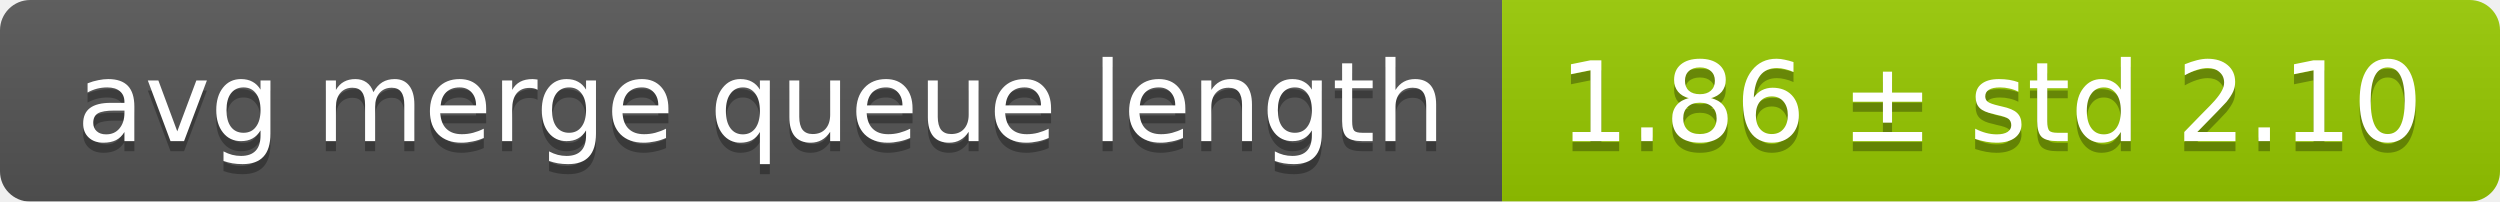
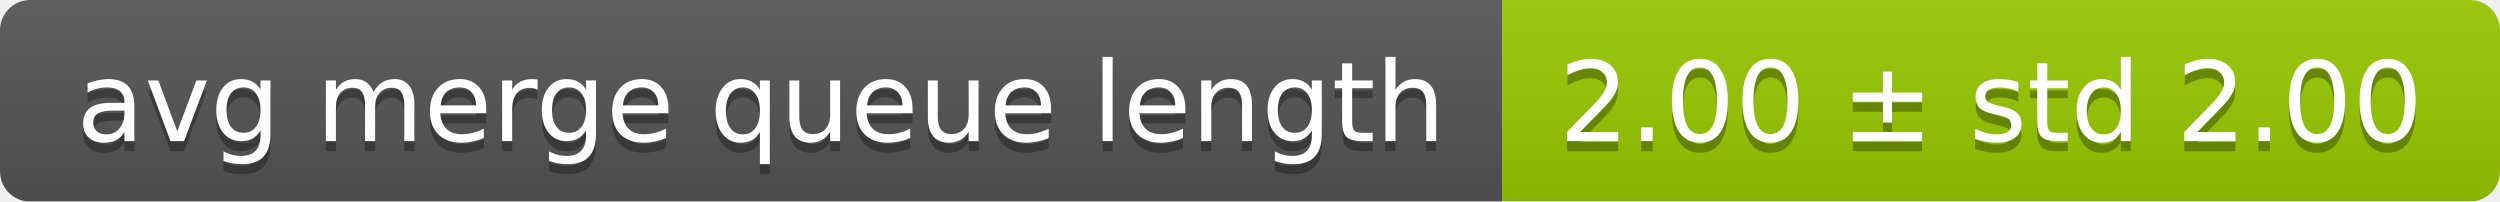
<svg xmlns="http://www.w3.org/2000/svg" width="248" height="20">
  <linearGradient id="smooth" x2="0" y2="100%">
    <stop offset="0" stop-color="#bbb" stop-opacity=".1" />
    <stop offset="1" stop-opacity=".1" />
  </linearGradient>
  <mask id="round">
    <rect width="248" height="20" rx="3" fill="#fff" />
  </mask>
  <g mask="url(#round)">
    <rect width="149" height="20" fill="#555" />
    <rect x="149" width="99" height="20" fill="#97ca00" />
    <rect width="248" height="20" fill="url(#smooth)" />
  </g>
  <g fill="#fff" text-anchor="middle" font-family="DejaVu Sans,Verdana,Geneva,sans-serif" font-size="11">
    <text x="75.5" y="15" fill="#010101" fill-opacity=".3">avg merge queue length</text>
    <text x="75.5" y="14">avg merge queue length</text>
-     <text x="197.5" y="15" fill="#010101" fill-opacity=".3">1.86 ± std 2.10</text>
-     <text x="197.5" y="14">1.86 ± std 2.10</text>
+     <text x="197.5" y="15" fill="#010101" fill-opacity=".3">2.00 ± std 2.00</text>
+     <text x="197.5" y="14">2.00 ± std 2.00</text>
  </g>
</svg>
